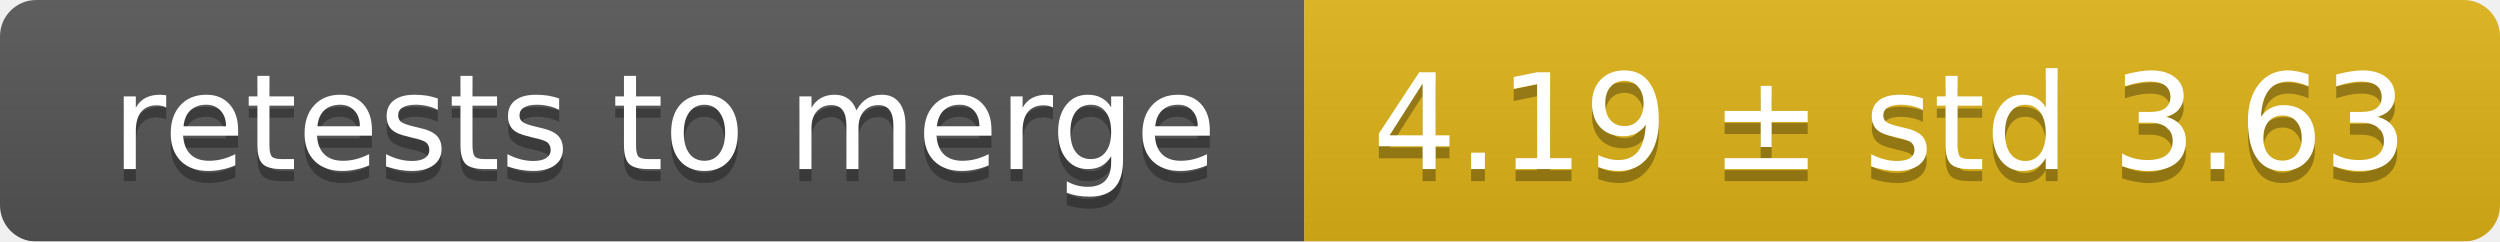
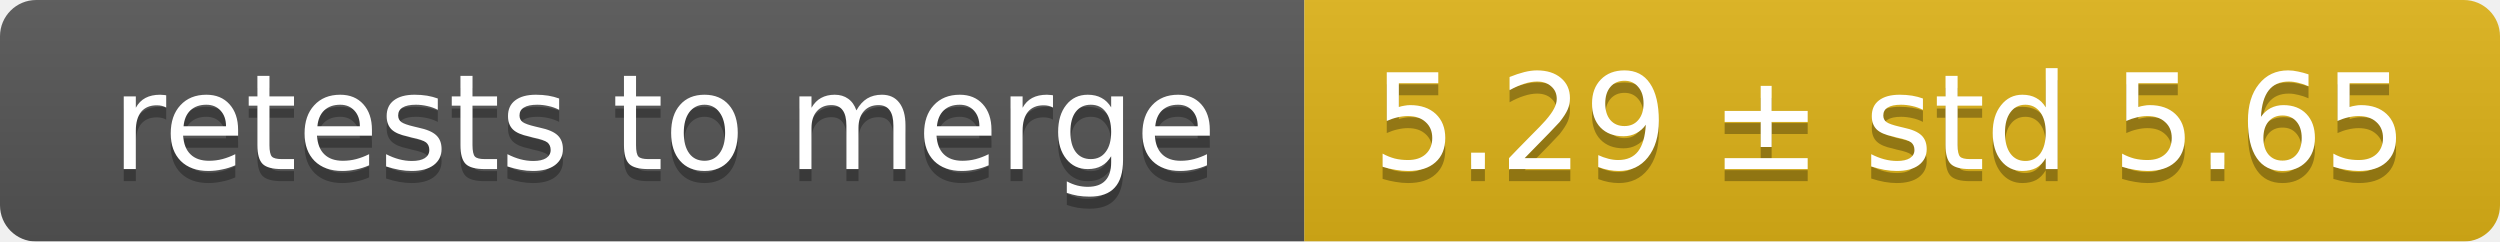
<svg xmlns="http://www.w3.org/2000/svg" width="207" height="20">
  <linearGradient id="smooth" x2="0" y2="100%">
    <stop offset="0" stop-color="#bbb" stop-opacity=".1" />
    <stop offset="1" stop-opacity=".1" />
  </linearGradient>
  <mask id="round">
    <rect width="207" height="20" rx="3" fill="#fff" />
  </mask>
  <g mask="url(#round)">
    <rect width="108" height="20" fill="#555" />
    <rect x="108" width="99" height="20" fill="#dfb317" />
    <rect width="207" height="20" fill="url(#smooth)" />
  </g>
  <g fill="#fff" text-anchor="middle" font-family="DejaVu Sans,Verdana,Geneva,sans-serif" font-size="11">
    <text x="55" y="15" fill="#010101" fill-opacity=".3">retests to merge</text>
    <text x="55" y="14">retests to merge</text>
-     <text x="156.5" y="15" fill="#010101" fill-opacity=".3">4.19 ± std 3.63</text>
-     <text x="156.5" y="14">4.19 ± std 3.63</text>
+     <text x="156.5" y="15" fill="#010101" fill-opacity=".3">5.29 ± std 5.65</text>
+     <text x="156.5" y="14">5.29 ± std 5.65</text>
  </g>
</svg>
